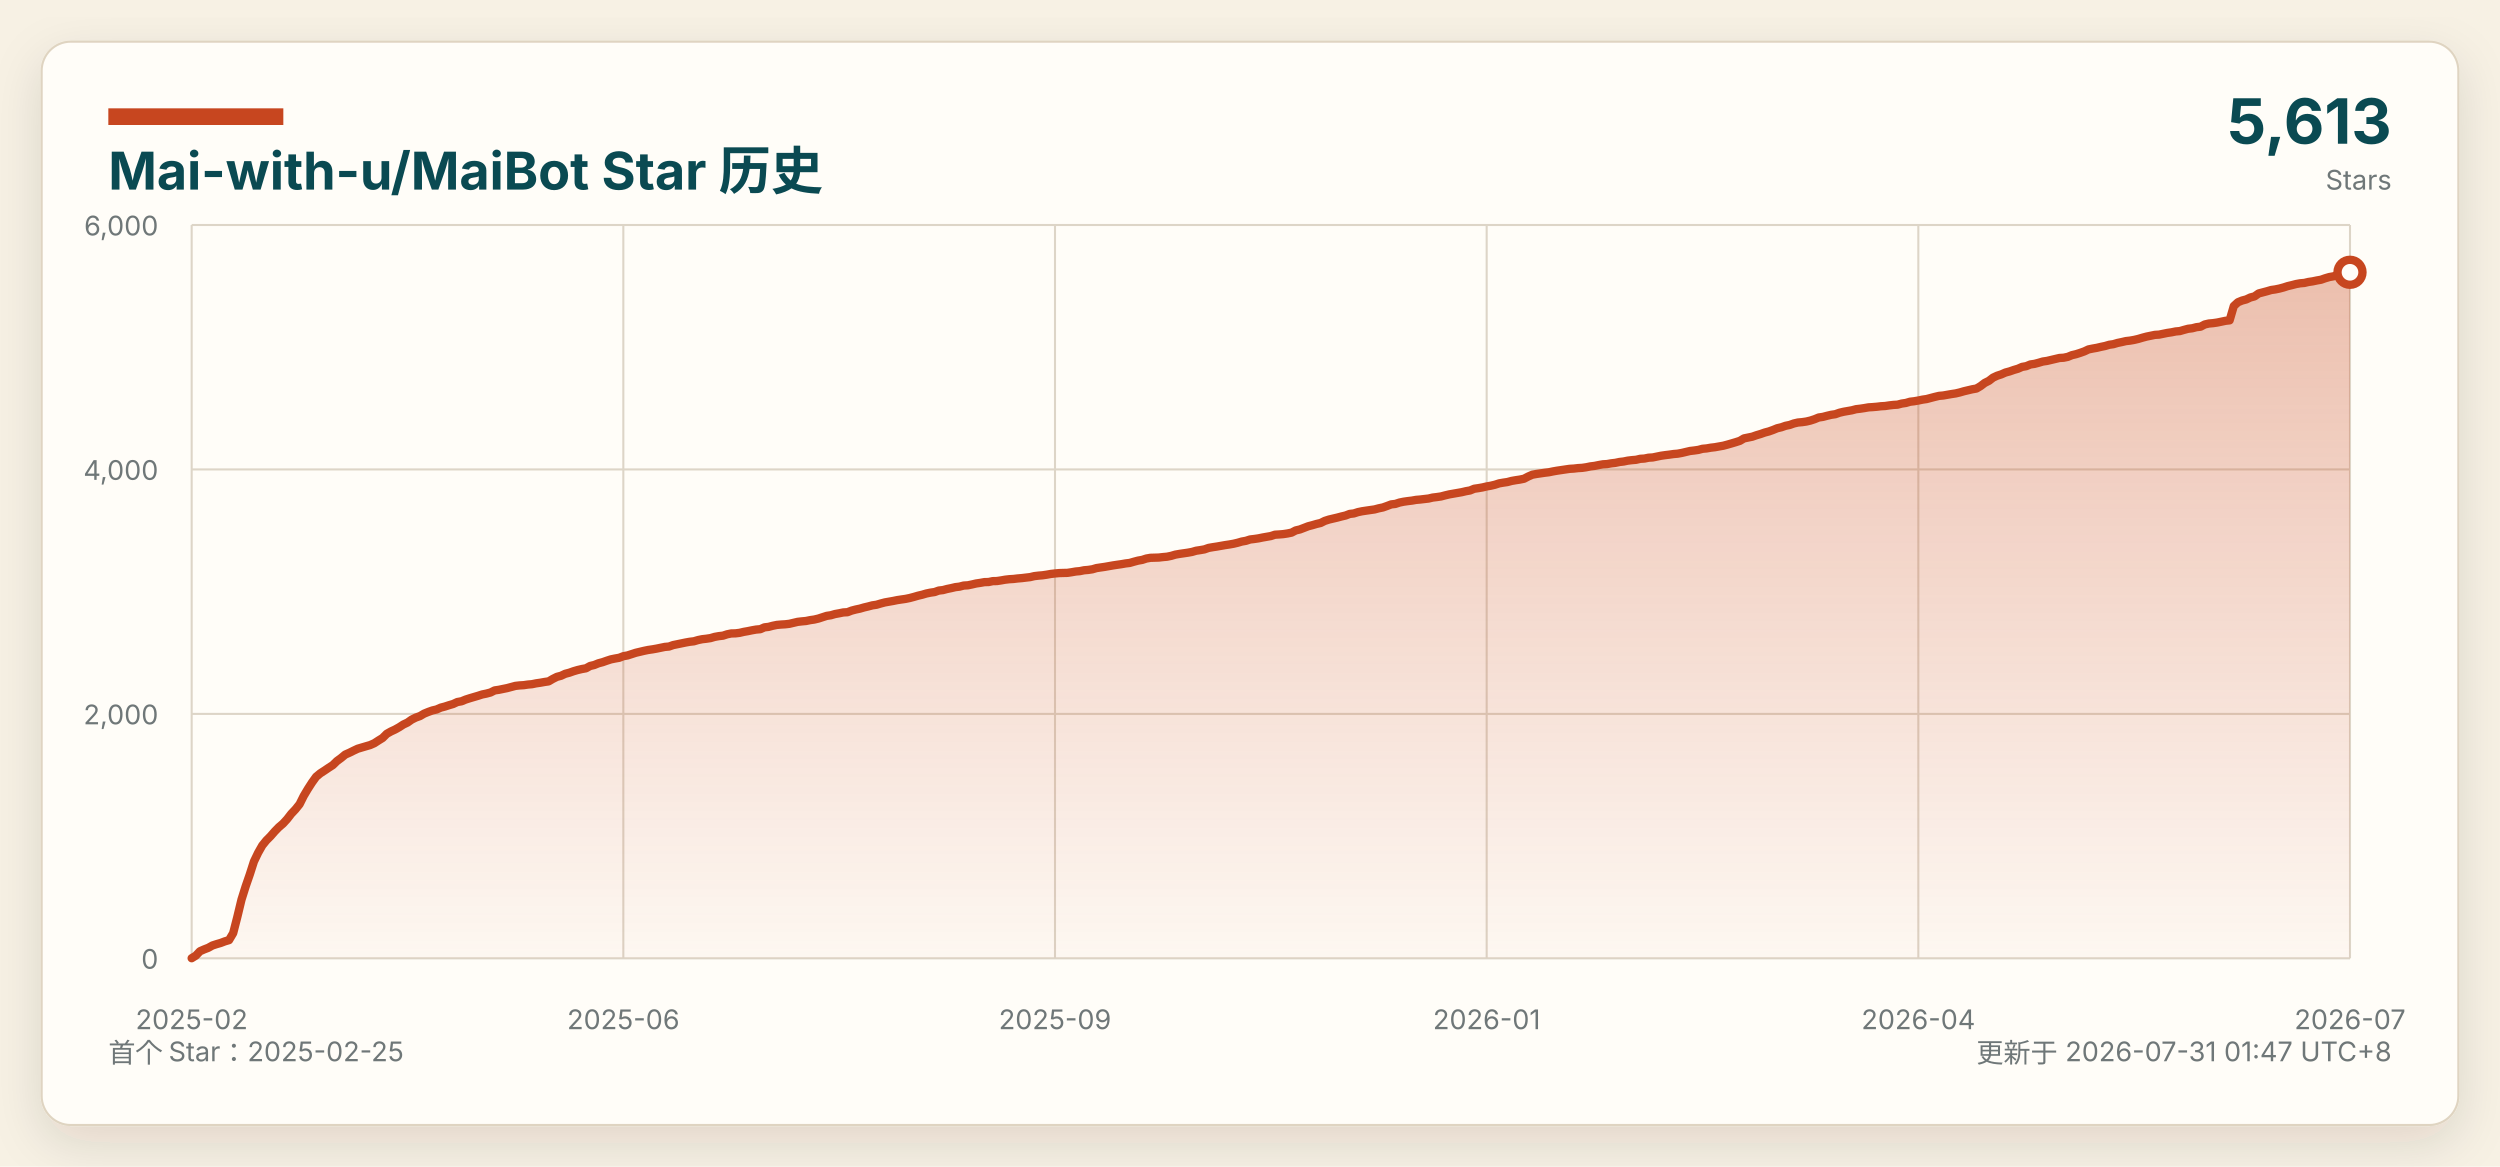
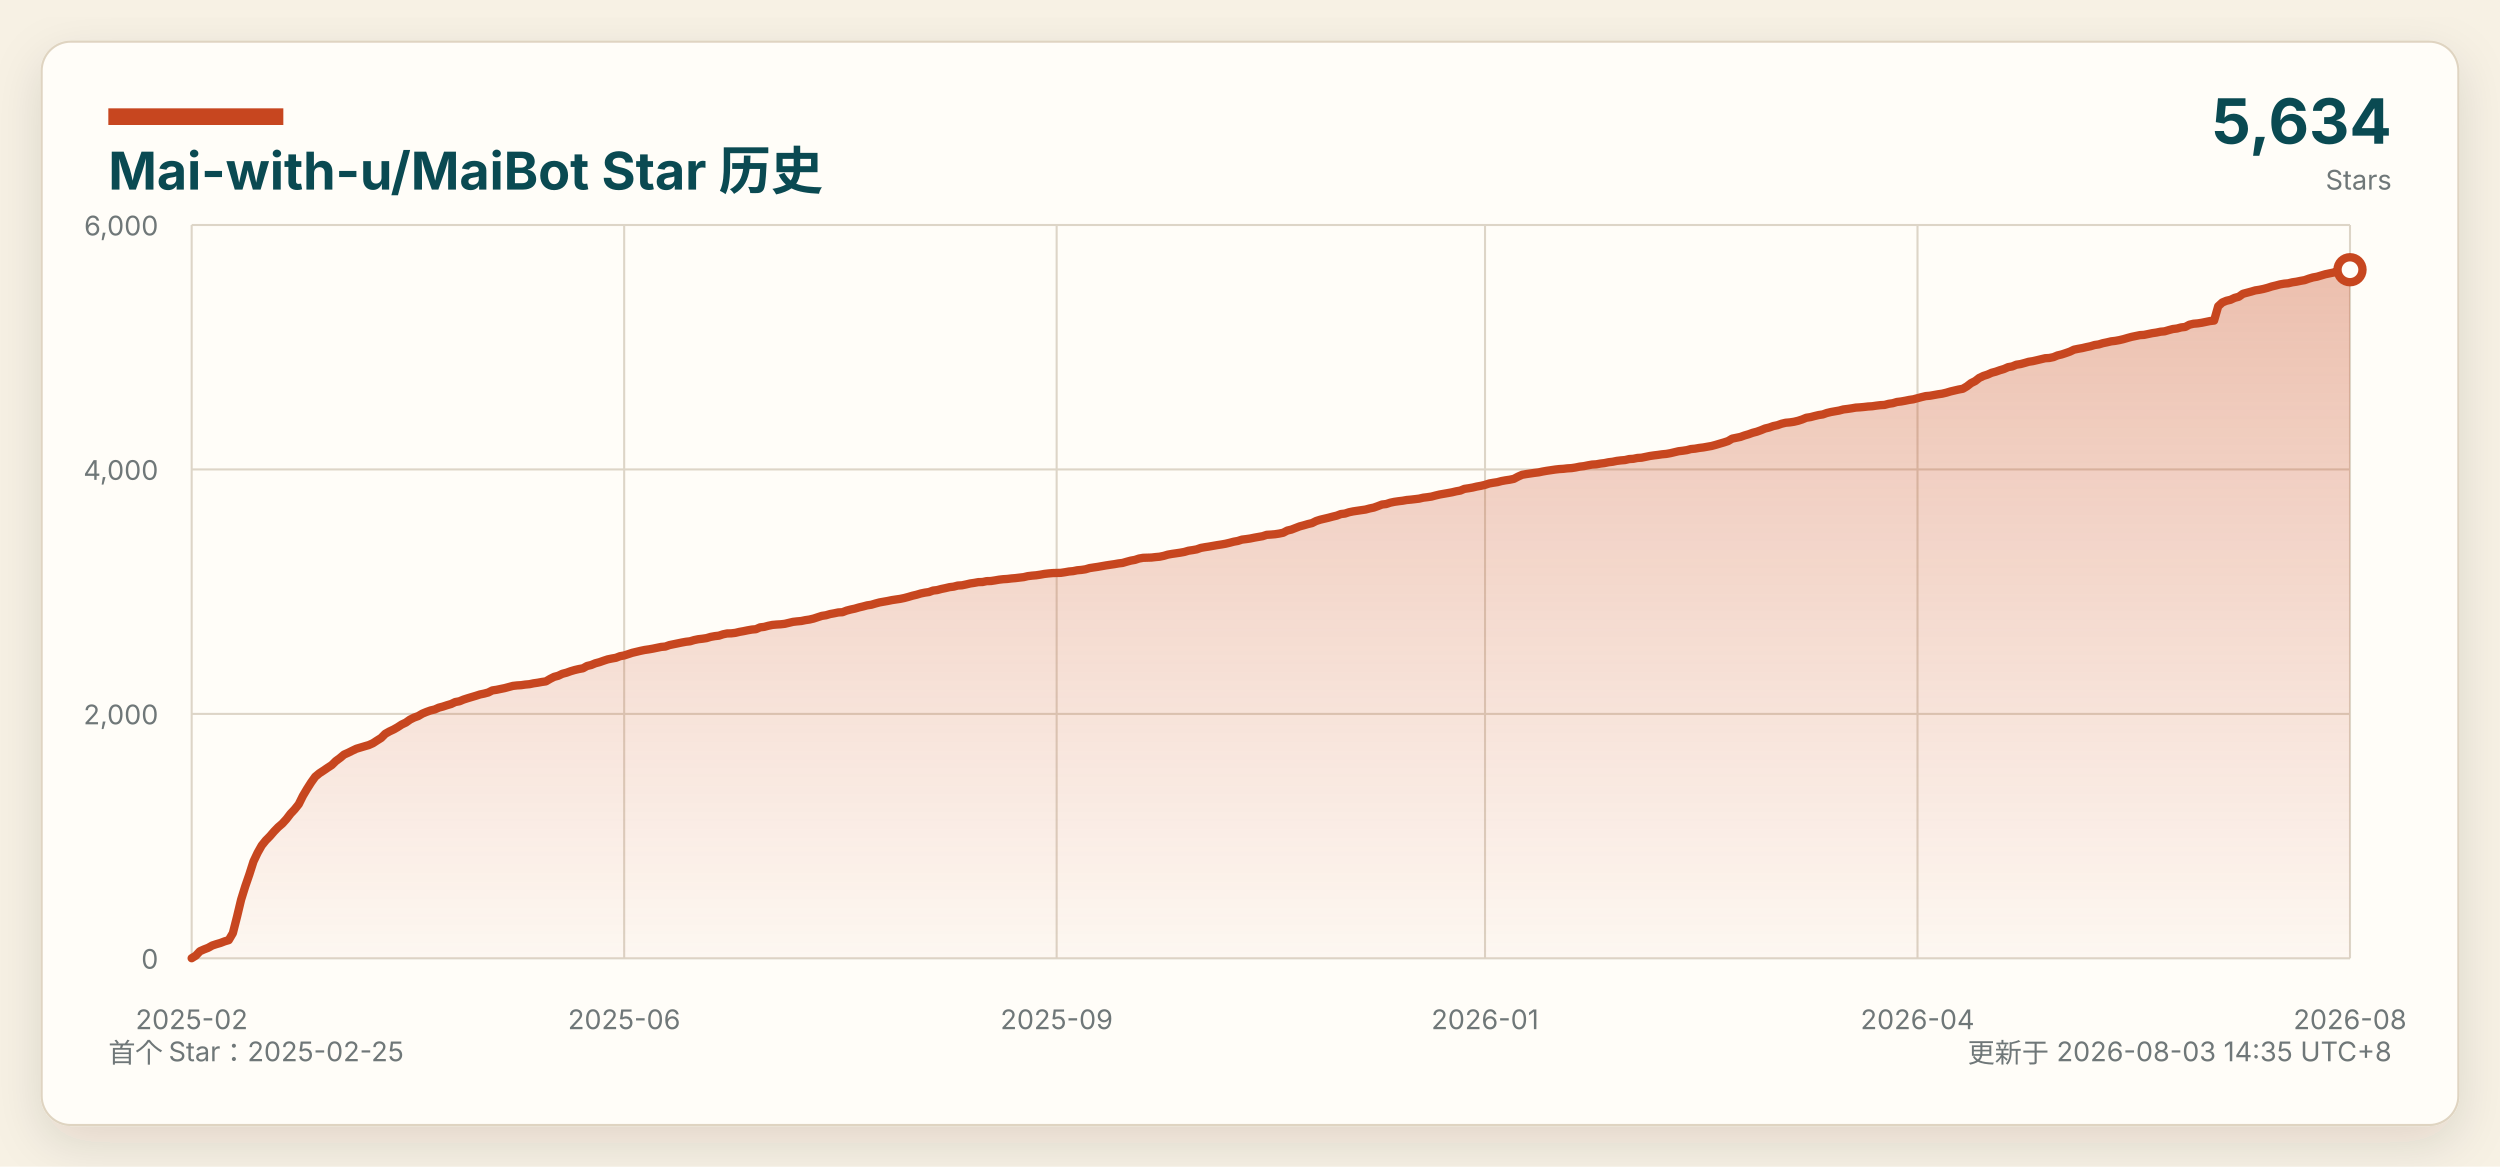
<svg xmlns="http://www.w3.org/2000/svg" width="1200" height="560" viewBox="0 0 1200 560" role="img" aria-labelledby="title desc">
  <defs>
    <linearGradient id="area" x1="0" x2="0" y1="0" y2="1">
      <stop offset="0%" stop-color="#c7461f" stop-opacity="0.34" />
      <stop offset="100%" stop-color="#c7461f" stop-opacity="0.03" />
    </linearGradient>
    <filter id="shadow" x="-5%" y="-8%" width="110%" height="116%">
      <feDropShadow dx="0" dy="8" stdDeviation="12" flood-color="#2b2318" flood-opacity="0.12" />
    </filter>
  </defs>
  <style>
    text { font-family: -apple-system, BlinkMacSystemFont, "Segoe UI", "Microsoft YaHei", sans-serif; }
    .background { fill: #f7f1e4; }
    .panel { fill: #fffdf8; stroke: #dfd4c1; }
    .title { fill: #0a4a52; }
    .muted { fill: #6f7778; }
    .grid { stroke: #ddd5c7; stroke-width: 1; }
    .axis-label { fill: #6f7778; font-size: 13px; }
    @media (prefers-color-scheme: dark) {
      .background { fill: #0d1117; }
      .panel { fill: #161b22; stroke: #30363d; }
      .title { fill: #f0f6fc; }
      .muted, .axis-label { fill: #8b949e; }
      .grid { stroke: #30363d; }
    }
  </style>
  <rect class="background" width="1200" height="560" />
  <rect class="panel" x="20" y="20" width="1160" height="520" rx="14" filter="url(#shadow)" />
  <rect x="52" y="52" width="84" height="8" fill="#c7461f" />
  <text class="title" x="52" y="91" font-size="25" font-weight="700">Mai-with-u/MaiBot Star 历史</text>
  <text class="muted" x="52" y="510" font-size="13">首个 Star：2025-02-25</text>
-   <text class="muted" x="1148" y="510" font-size="13" text-anchor="end">更新于 2026-07-31 01:47 UTC+8</text>
-   <text class="title" x="1148" y="69" font-size="30" font-weight="700" text-anchor="end">5,613</text>
+   <text class="muted" x="1148" y="510" font-size="13" text-anchor="end">更新于 2026-08-03 14:35 UTC+8</text>
+   <text class="title" x="1148" y="69" font-size="30" font-weight="700" text-anchor="end">5,634</text>
  <text class="muted" x="1148" y="91" font-size="13" text-anchor="end">Stars</text>
  <line class="grid" x1="92" y1="460.00" x2="1128" y2="460.00" />
  <text class="axis-label" x="76" y="465.00" text-anchor="end">0</text>
  <line class="grid" x1="92" y1="342.67" x2="1128" y2="342.67" />
  <text class="axis-label" x="76" y="347.67" text-anchor="end">2,000</text>
  <line class="grid" x1="92" y1="225.33" x2="1128" y2="225.33" />
  <text class="axis-label" x="76" y="230.33" text-anchor="end">4,000</text>
  <line class="grid" x1="92" y1="108.00" x2="1128" y2="108.00" />
  <text class="axis-label" x="76" y="113.00" text-anchor="end">6,000</text>
  <line class="grid" x1="92.00" y1="108" x2="92.00" y2="460" />
  <text class="axis-label" x="92.00" y="494" text-anchor="middle">2025-02</text>
-   <line class="grid" x1="299.20" y1="108" x2="299.20" y2="460" />
-   <text class="axis-label" x="299.20" y="494" text-anchor="middle">2025-06</text>
-   <line class="grid" x1="506.40" y1="108" x2="506.40" y2="460" />
-   <text class="axis-label" x="506.40" y="494" text-anchor="middle">2025-09</text>
-   <line class="grid" x1="713.60" y1="108" x2="713.60" y2="460" />
-   <text class="axis-label" x="713.60" y="494" text-anchor="middle">2026-01</text>
-   <line class="grid" x1="920.80" y1="108" x2="920.80" y2="460" />
-   <text class="axis-label" x="920.80" y="494" text-anchor="middle">2026-04</text>
+   <line class="grid" x1="299.60" y1="108" x2="299.60" y2="460" />
+   <text class="axis-label" x="299.60" y="494" text-anchor="middle">2025-06</text>
+   <line class="grid" x1="507.19" y1="108" x2="507.19" y2="460" />
+   <text class="axis-label" x="507.19" y="494" text-anchor="middle">2025-09</text>
+   <line class="grid" x1="712.81" y1="108" x2="712.81" y2="460" />
+   <text class="axis-label" x="712.81" y="494" text-anchor="middle">2026-01</text>
+   <line class="grid" x1="920.40" y1="108" x2="920.40" y2="460" />
+   <text class="axis-label" x="920.40" y="494" text-anchor="middle">2026-04</text>
  <line class="grid" x1="1128.00" y1="108" x2="1128.00" y2="460" />
-   <text class="axis-label" x="1128.00" y="494" text-anchor="middle">2026-07</text>
-   <path d="M 92.00 460 L 92.00 459.94 L 93.99 458.71 L 95.98 456.60 L 97.98 455.72 L 99.97 454.95 L 101.96 453.84 L 103.95 453.19 L 105.95 452.61 L 107.94 451.85 L 109.93 451.26 L 111.92 447.91 L 113.92 440.11 L 115.91 431.84 L 117.90 425.50 L 119.89 419.75 L 121.88 413.54 L 123.88 409.37 L 125.87 405.85 L 127.86 403.39 L 129.85 401.39 L 131.85 399.10 L 133.84 397.05 L 135.83 395.35 L 137.82 393.18 L 139.82 390.60 L 141.81 388.49 L 143.80 386.02 L 145.79 382.03 L 147.78 378.69 L 149.78 375.58 L 151.77 372.82 L 153.76 371.18 L 155.75 369.89 L 157.75 368.54 L 159.74 367.25 L 161.73 365.31 L 163.72 363.85 L 165.72 362.20 L 167.71 361.32 L 169.70 360.33 L 171.69 359.39 L 173.68 358.80 L 175.68 358.21 L 177.67 357.63 L 179.66 356.75 L 181.65 355.46 L 183.65 354.22 L 185.64 352.23 L 187.63 351.11 L 189.62 350.18 L 191.62 349.06 L 193.61 347.77 L 195.60 346.83 L 197.59 345.42 L 199.58 344.43 L 201.58 343.72 L 203.57 342.55 L 205.56 341.73 L 207.55 341.02 L 209.55 340.55 L 211.54 339.67 L 213.53 339.15 L 215.52 338.50 L 217.52 337.91 L 219.51 336.98 L 221.50 336.62 L 223.49 335.80 L 225.48 335.16 L 227.48 334.57 L 229.47 333.98 L 231.46 333.34 L 233.45 332.93 L 235.45 332.40 L 237.44 331.40 L 239.43 331.11 L 241.42 330.70 L 243.42 330.29 L 245.41 329.76 L 247.40 329.23 L 249.39 329.00 L 251.38 328.88 L 253.38 328.59 L 255.37 328.41 L 257.36 328.00 L 259.35 327.71 L 261.35 327.35 L 263.34 327.06 L 265.33 325.89 L 267.32 324.89 L 269.32 324.36 L 271.31 323.42 L 273.30 322.90 L 275.29 322.19 L 277.28 321.61 L 279.28 321.14 L 281.27 320.78 L 283.26 319.67 L 285.25 319.20 L 287.25 318.38 L 289.24 317.85 L 291.23 317.15 L 293.22 316.50 L 295.22 316.09 L 297.21 315.74 L 299.20 314.98 L 301.19 314.62 L 303.18 313.98 L 305.18 313.33 L 307.17 312.86 L 309.16 312.39 L 311.15 311.98 L 313.15 311.69 L 315.14 311.34 L 317.13 310.93 L 319.12 310.52 L 321.12 310.34 L 323.11 309.64 L 325.10 309.23 L 327.09 308.82 L 329.08 308.41 L 331.08 308.05 L 333.07 307.82 L 335.06 307.23 L 337.05 306.82 L 339.05 306.59 L 341.04 306.29 L 343.03 305.71 L 345.02 305.35 L 347.02 305.12 L 349.01 304.47 L 351.00 304.06 L 352.99 304.01 L 354.98 303.77 L 356.98 303.30 L 358.97 302.95 L 360.96 302.54 L 362.95 302.19 L 364.95 302.01 L 366.94 301.13 L 368.93 300.90 L 370.92 300.37 L 372.92 299.96 L 374.91 299.78 L 376.90 299.66 L 378.89 299.43 L 380.88 298.96 L 382.88 298.49 L 384.87 298.26 L 386.86 298.08 L 388.85 297.67 L 390.85 297.38 L 392.84 296.91 L 394.83 296.26 L 396.82 295.62 L 398.82 295.32 L 400.81 294.74 L 402.80 294.38 L 404.79 293.97 L 406.78 293.86 L 408.78 293.09 L 410.77 292.57 L 412.76 292.15 L 414.75 291.57 L 416.75 291.10 L 418.74 290.57 L 420.73 290.28 L 422.72 289.69 L 424.72 289.16 L 426.71 288.81 L 428.70 288.46 L 430.69 288.05 L 432.68 287.75 L 434.68 287.46 L 436.67 287.05 L 438.66 286.52 L 440.65 285.94 L 442.65 285.47 L 444.64 284.88 L 446.63 284.47 L 448.62 284.18 L 450.62 283.47 L 452.61 283.24 L 454.60 282.71 L 456.59 282.30 L 458.58 281.83 L 460.58 281.59 L 462.57 281.07 L 464.56 280.95 L 466.55 280.54 L 468.55 280.07 L 470.54 279.78 L 472.53 279.42 L 474.52 279.37 L 476.52 278.95 L 478.51 278.90 L 480.50 278.60 L 482.49 278.25 L 484.48 278.02 L 486.48 277.90 L 488.47 277.66 L 490.46 277.49 L 492.45 277.25 L 494.45 277.02 L 496.44 276.55 L 498.43 276.31 L 500.42 276.14 L 502.42 275.85 L 504.41 275.49 L 506.40 275.26 L 508.39 275.08 L 510.38 275.02 L 512.38 274.97 L 514.37 274.67 L 516.36 274.32 L 518.35 274.14 L 520.35 273.73 L 522.34 273.56 L 524.33 273.26 L 526.32 272.68 L 528.32 272.38 L 530.31 272.09 L 532.30 271.74 L 534.29 271.39 L 536.28 271.09 L 538.28 270.80 L 540.27 270.45 L 542.26 270.21 L 544.25 269.63 L 546.25 269.10 L 548.24 268.75 L 550.23 268.10 L 552.22 267.75 L 554.22 267.69 L 556.21 267.63 L 558.20 267.40 L 560.19 267.22 L 562.18 266.81 L 564.18 266.22 L 566.17 265.87 L 568.16 265.58 L 570.15 265.29 L 572.15 264.93 L 574.14 264.35 L 576.13 264.05 L 578.12 263.70 L 580.12 263.00 L 582.11 262.65 L 584.10 262.35 L 586.09 262.00 L 588.08 261.65 L 590.08 261.35 L 592.07 261.00 L 594.06 260.53 L 596.05 259.95 L 598.05 259.59 L 600.04 258.95 L 602.03 258.71 L 604.02 258.42 L 606.02 258.01 L 608.01 257.66 L 610.00 257.31 L 611.99 256.66 L 613.98 256.54 L 615.98 256.37 L 617.97 256.07 L 619.96 255.66 L 621.95 254.61 L 623.95 254.14 L 625.94 253.38 L 627.93 252.61 L 629.92 252.09 L 631.92 251.50 L 633.91 251.03 L 635.90 250.03 L 637.89 249.39 L 639.88 248.92 L 641.88 248.45 L 643.87 247.92 L 645.86 247.45 L 647.85 246.69 L 649.85 246.45 L 651.84 245.81 L 653.83 245.40 L 655.82 245.10 L 657.82 244.81 L 659.81 244.52 L 661.80 243.99 L 663.79 243.58 L 665.78 242.87 L 667.78 242.11 L 669.77 241.88 L 671.76 241.23 L 673.75 240.82 L 675.75 240.53 L 677.74 240.29 L 679.73 239.94 L 681.72 239.77 L 683.72 239.53 L 685.71 239.30 L 687.70 238.83 L 689.69 238.59 L 691.68 238.30 L 693.68 237.77 L 695.67 237.30 L 697.66 236.95 L 699.65 236.60 L 701.65 236.25 L 703.64 235.78 L 705.63 235.42 L 707.62 234.60 L 709.62 234.31 L 711.61 233.96 L 713.60 233.49 L 715.59 233.14 L 717.58 232.67 L 719.58 232.02 L 721.57 231.67 L 723.56 231.38 L 725.55 230.85 L 727.55 230.50 L 729.54 230.20 L 731.53 229.79 L 733.52 228.74 L 735.52 227.86 L 737.51 227.50 L 739.50 227.21 L 741.49 226.92 L 743.48 226.68 L 745.48 226.27 L 747.47 225.92 L 749.46 225.63 L 751.45 225.33 L 753.45 225.04 L 755.44 224.92 L 757.43 224.69 L 759.42 224.57 L 761.42 224.28 L 763.41 223.87 L 765.40 223.63 L 767.39 223.22 L 769.38 222.87 L 771.38 222.75 L 773.37 222.40 L 775.36 222.17 L 777.35 221.75 L 779.35 221.52 L 781.34 221.11 L 783.33 220.87 L 785.32 220.70 L 787.32 220.23 L 789.31 220.11 L 791.30 219.70 L 793.29 219.58 L 795.28 219.17 L 797.28 218.76 L 799.27 218.47 L 801.26 218.23 L 803.25 217.94 L 805.25 217.77 L 807.24 217.41 L 809.23 216.94 L 811.22 216.47 L 813.22 216.24 L 815.21 215.95 L 817.20 215.42 L 819.19 215.24 L 821.18 214.89 L 823.18 214.66 L 825.17 214.30 L 827.16 213.95 L 829.15 213.42 L 831.15 212.84 L 833.14 212.25 L 835.13 211.61 L 837.12 210.43 L 839.12 210.02 L 841.11 209.61 L 843.10 208.91 L 845.09 208.32 L 847.08 207.62 L 849.08 207.09 L 851.07 206.38 L 853.06 205.56 L 855.05 205.09 L 857.05 204.39 L 859.04 203.98 L 861.03 203.27 L 863.02 202.81 L 865.02 202.63 L 867.01 202.34 L 869.00 201.87 L 870.99 201.22 L 872.98 200.40 L 874.98 200.11 L 876.97 199.58 L 878.96 199.11 L 880.95 198.82 L 882.95 198.11 L 884.94 197.64 L 886.93 197.29 L 888.92 196.94 L 890.92 196.41 L 892.91 196.18 L 894.90 195.88 L 896.89 195.53 L 898.88 195.41 L 900.88 195.24 L 902.87 195.00 L 904.86 194.89 L 906.85 194.59 L 908.85 194.36 L 910.84 194.24 L 912.83 193.71 L 914.82 193.42 L 916.82 192.83 L 918.81 192.60 L 920.80 192.25 L 922.79 191.83 L 924.78 191.54 L 926.78 191.01 L 928.77 190.49 L 930.76 190.02 L 932.75 189.84 L 934.75 189.49 L 936.74 189.14 L 938.73 188.84 L 940.72 188.37 L 942.72 187.79 L 944.71 187.32 L 946.70 186.85 L 948.69 186.50 L 950.68 185.32 L 952.68 183.80 L 954.67 182.80 L 956.66 181.27 L 958.65 180.34 L 960.65 179.69 L 962.64 178.81 L 964.63 178.28 L 966.62 177.58 L 968.62 176.99 L 970.61 176.11 L 972.60 175.76 L 974.59 174.94 L 976.58 174.65 L 978.58 174.12 L 980.57 173.53 L 982.56 173.24 L 984.55 172.77 L 986.55 172.30 L 988.54 171.83 L 990.53 171.71 L 992.52 171.30 L 994.52 170.48 L 996.51 170.01 L 998.50 169.37 L 1000.49 168.66 L 1002.48 167.72 L 1004.48 167.31 L 1006.47 166.96 L 1008.46 166.49 L 1010.45 166.08 L 1012.45 165.49 L 1014.44 165.20 L 1016.43 164.61 L 1018.42 164.20 L 1020.42 163.73 L 1022.41 163.50 L 1024.40 163.15 L 1026.39 162.68 L 1028.38 162.09 L 1030.38 161.56 L 1032.37 161.15 L 1034.36 160.74 L 1036.35 160.62 L 1038.35 160.21 L 1040.34 159.80 L 1042.33 159.51 L 1044.32 159.10 L 1046.32 158.92 L 1048.31 158.34 L 1050.30 157.81 L 1052.29 157.57 L 1054.28 157.05 L 1056.28 156.81 L 1058.27 155.75 L 1060.26 155.29 L 1062.25 155.11 L 1064.25 154.82 L 1066.24 154.41 L 1068.23 153.99 L 1070.22 153.76 L 1072.22 146.90 L 1074.21 145.08 L 1076.20 144.26 L 1078.19 143.73 L 1080.18 142.79 L 1082.18 142.26 L 1084.17 140.85 L 1086.16 140.33 L 1088.15 139.80 L 1090.15 139.21 L 1092.14 138.92 L 1094.13 138.51 L 1096.12 137.98 L 1098.12 137.33 L 1100.11 136.86 L 1102.10 136.34 L 1104.09 135.98 L 1106.08 135.81 L 1108.08 135.34 L 1110.07 135.05 L 1112.06 134.63 L 1114.05 134.28 L 1116.05 133.58 L 1118.04 132.99 L 1120.03 132.64 L 1122.02 132.05 L 1124.02 131.47 L 1126.01 131.06 L 1128.00 130.70 L 1128.00 460 Z" fill="url(#area)" />
-   <polyline points="92.00,459.94 93.99,458.71 95.98,456.60 97.98,455.72 99.97,454.95 101.96,453.84 103.95,453.19 105.95,452.61 107.94,451.85 109.93,451.26 111.92,447.91 113.92,440.11 115.91,431.84 117.90,425.50 119.89,419.75 121.88,413.54 123.88,409.37 125.87,405.85 127.86,403.39 129.85,401.39 131.85,399.10 133.84,397.05 135.83,395.35 137.82,393.18 139.82,390.60 141.81,388.49 143.80,386.02 145.79,382.03 147.78,378.69 149.78,375.58 151.77,372.82 153.76,371.18 155.75,369.89 157.75,368.54 159.74,367.25 161.73,365.31 163.72,363.85 165.72,362.20 167.71,361.32 169.70,360.33 171.69,359.39 173.68,358.80 175.68,358.21 177.67,357.63 179.66,356.75 181.65,355.46 183.65,354.22 185.64,352.23 187.63,351.11 189.62,350.18 191.62,349.06 193.61,347.77 195.60,346.83 197.59,345.42 199.58,344.43 201.58,343.72 203.57,342.55 205.56,341.73 207.55,341.02 209.55,340.55 211.54,339.67 213.53,339.15 215.52,338.50 217.52,337.91 219.51,336.98 221.50,336.62 223.49,335.80 225.48,335.16 227.48,334.57 229.47,333.98 231.46,333.34 233.45,332.93 235.45,332.40 237.44,331.40 239.43,331.11 241.42,330.70 243.42,330.29 245.41,329.76 247.40,329.23 249.39,329.00 251.38,328.88 253.38,328.59 255.37,328.41 257.36,328.00 259.35,327.71 261.35,327.35 263.34,327.06 265.33,325.89 267.32,324.89 269.32,324.36 271.31,323.42 273.30,322.90 275.29,322.19 277.28,321.61 279.28,321.14 281.27,320.78 283.26,319.67 285.25,319.20 287.25,318.38 289.24,317.85 291.23,317.15 293.22,316.50 295.22,316.09 297.21,315.74 299.20,314.98 301.19,314.62 303.18,313.98 305.18,313.33 307.17,312.86 309.16,312.39 311.15,311.98 313.15,311.69 315.14,311.34 317.13,310.93 319.12,310.52 321.12,310.34 323.11,309.64 325.10,309.23 327.09,308.82 329.08,308.41 331.08,308.05 333.07,307.82 335.06,307.23 337.05,306.82 339.05,306.59 341.04,306.29 343.03,305.71 345.02,305.35 347.02,305.12 349.01,304.47 351.00,304.06 352.99,304.01 354.98,303.77 356.98,303.30 358.97,302.95 360.96,302.54 362.95,302.19 364.95,302.01 366.94,301.13 368.93,300.90 370.92,300.37 372.92,299.96 374.91,299.78 376.90,299.66 378.89,299.43 380.88,298.96 382.88,298.49 384.87,298.26 386.86,298.08 388.85,297.67 390.85,297.38 392.84,296.91 394.83,296.26 396.82,295.62 398.82,295.32 400.81,294.74 402.80,294.38 404.79,293.97 406.78,293.86 408.78,293.09 410.77,292.57 412.76,292.15 414.75,291.57 416.75,291.10 418.74,290.57 420.73,290.28 422.72,289.69 424.72,289.16 426.71,288.81 428.70,288.46 430.69,288.05 432.68,287.75 434.68,287.46 436.67,287.05 438.66,286.52 440.65,285.94 442.65,285.47 444.64,284.88 446.63,284.47 448.62,284.18 450.62,283.47 452.61,283.24 454.60,282.71 456.59,282.30 458.58,281.83 460.58,281.59 462.57,281.07 464.56,280.95 466.55,280.54 468.55,280.07 470.54,279.78 472.53,279.42 474.52,279.37 476.52,278.95 478.51,278.90 480.50,278.60 482.49,278.25 484.48,278.02 486.48,277.90 488.47,277.66 490.46,277.49 492.45,277.25 494.45,277.02 496.44,276.55 498.43,276.31 500.42,276.14 502.42,275.85 504.41,275.49 506.40,275.26 508.39,275.08 510.38,275.02 512.38,274.97 514.37,274.67 516.36,274.32 518.35,274.14 520.35,273.73 522.34,273.56 524.33,273.26 526.32,272.68 528.32,272.38 530.31,272.09 532.30,271.74 534.29,271.39 536.28,271.09 538.28,270.80 540.27,270.45 542.26,270.21 544.25,269.63 546.25,269.10 548.24,268.75 550.23,268.10 552.22,267.75 554.22,267.69 556.21,267.63 558.20,267.40 560.19,267.22 562.18,266.81 564.18,266.22 566.17,265.87 568.16,265.58 570.15,265.29 572.15,264.93 574.14,264.35 576.13,264.05 578.12,263.70 580.12,263.00 582.11,262.65 584.10,262.35 586.09,262.00 588.08,261.65 590.08,261.35 592.07,261.00 594.06,260.53 596.05,259.95 598.05,259.59 600.04,258.95 602.03,258.71 604.02,258.42 606.02,258.01 608.01,257.66 610.00,257.31 611.99,256.66 613.98,256.54 615.98,256.37 617.97,256.07 619.96,255.66 621.95,254.61 623.95,254.14 625.94,253.38 627.93,252.61 629.92,252.09 631.92,251.50 633.91,251.03 635.90,250.03 637.89,249.39 639.88,248.92 641.88,248.45 643.87,247.92 645.86,247.45 647.85,246.69 649.85,246.45 651.84,245.81 653.83,245.40 655.82,245.10 657.82,244.81 659.81,244.52 661.80,243.99 663.79,243.58 665.78,242.87 667.78,242.11 669.77,241.88 671.76,241.23 673.75,240.82 675.75,240.53 677.74,240.29 679.73,239.94 681.72,239.77 683.72,239.53 685.71,239.30 687.70,238.83 689.69,238.59 691.68,238.30 693.68,237.77 695.67,237.30 697.66,236.95 699.65,236.60 701.65,236.25 703.64,235.78 705.63,235.42 707.62,234.60 709.62,234.31 711.61,233.96 713.60,233.49 715.59,233.14 717.58,232.67 719.58,232.02 721.57,231.67 723.56,231.38 725.55,230.85 727.55,230.50 729.54,230.20 731.53,229.79 733.52,228.74 735.52,227.86 737.51,227.50 739.50,227.21 741.49,226.92 743.48,226.68 745.48,226.27 747.47,225.92 749.46,225.63 751.45,225.33 753.45,225.04 755.44,224.92 757.43,224.69 759.42,224.57 761.42,224.28 763.41,223.87 765.40,223.63 767.39,223.22 769.38,222.87 771.38,222.75 773.37,222.40 775.36,222.17 777.35,221.75 779.35,221.52 781.34,221.11 783.33,220.87 785.32,220.70 787.32,220.23 789.31,220.11 791.30,219.70 793.29,219.58 795.28,219.17 797.28,218.76 799.27,218.47 801.26,218.23 803.25,217.94 805.25,217.77 807.24,217.41 809.23,216.94 811.22,216.47 813.22,216.24 815.21,215.95 817.20,215.42 819.19,215.24 821.18,214.89 823.18,214.66 825.17,214.30 827.16,213.95 829.15,213.42 831.15,212.84 833.14,212.25 835.13,211.61 837.12,210.43 839.12,210.02 841.11,209.61 843.10,208.91 845.09,208.32 847.08,207.62 849.08,207.09 851.07,206.38 853.06,205.56 855.05,205.09 857.05,204.39 859.04,203.98 861.03,203.27 863.02,202.81 865.02,202.63 867.01,202.34 869.00,201.87 870.99,201.22 872.98,200.40 874.98,200.11 876.97,199.58 878.96,199.11 880.95,198.82 882.95,198.11 884.94,197.64 886.93,197.29 888.92,196.94 890.92,196.41 892.91,196.18 894.90,195.88 896.89,195.53 898.88,195.41 900.88,195.24 902.87,195.00 904.86,194.89 906.85,194.59 908.85,194.36 910.84,194.24 912.83,193.71 914.82,193.42 916.82,192.83 918.81,192.60 920.80,192.25 922.79,191.83 924.78,191.54 926.78,191.01 928.77,190.49 930.76,190.02 932.75,189.84 934.75,189.49 936.74,189.14 938.73,188.84 940.72,188.37 942.72,187.79 944.71,187.32 946.70,186.85 948.69,186.50 950.68,185.32 952.68,183.80 954.67,182.80 956.66,181.27 958.65,180.34 960.65,179.69 962.64,178.81 964.63,178.28 966.62,177.58 968.62,176.99 970.61,176.11 972.60,175.76 974.59,174.94 976.58,174.65 978.58,174.12 980.57,173.53 982.56,173.24 984.55,172.77 986.55,172.30 988.54,171.83 990.53,171.71 992.52,171.30 994.52,170.48 996.51,170.01 998.50,169.37 1000.49,168.66 1002.48,167.72 1004.48,167.31 1006.47,166.96 1008.46,166.49 1010.45,166.08 1012.45,165.49 1014.44,165.20 1016.43,164.61 1018.42,164.20 1020.42,163.73 1022.41,163.50 1024.40,163.15 1026.39,162.68 1028.38,162.09 1030.38,161.56 1032.37,161.15 1034.36,160.74 1036.35,160.62 1038.35,160.21 1040.34,159.80 1042.33,159.51 1044.32,159.10 1046.32,158.92 1048.31,158.34 1050.30,157.81 1052.29,157.57 1054.28,157.05 1056.28,156.81 1058.27,155.75 1060.26,155.29 1062.25,155.11 1064.25,154.82 1066.24,154.41 1068.23,153.99 1070.22,153.76 1072.22,146.90 1074.21,145.08 1076.20,144.26 1078.19,143.73 1080.18,142.79 1082.18,142.26 1084.17,140.85 1086.16,140.33 1088.15,139.80 1090.15,139.21 1092.14,138.92 1094.13,138.51 1096.12,137.98 1098.12,137.33 1100.11,136.86 1102.10,136.34 1104.09,135.98 1106.08,135.81 1108.08,135.34 1110.07,135.05 1112.06,134.63 1114.05,134.28 1116.05,133.58 1118.04,132.99 1120.03,132.64 1122.02,132.05 1124.02,131.47 1126.01,131.06 1128.00,130.70" fill="none" stroke="#c7461f" stroke-width="4" stroke-linejoin="round" stroke-linecap="round" />
-   <circle cx="1128.00" cy="130.70" r="6" fill="#fffdf8" stroke="#c7461f" stroke-width="4" />
+   <text class="axis-label" x="1128.00" y="494" text-anchor="middle">2026-08</text>
+   <path d="M 92.00 460 L 92.00 459.94 L 93.98 458.71 L 95.95 456.60 L 97.93 455.72 L 99.91 454.95 L 101.89 453.84 L 103.86 453.19 L 105.84 452.61 L 107.82 451.85 L 109.79 451.26 L 111.77 447.91 L 113.75 440.11 L 115.73 431.84 L 117.70 425.50 L 119.68 419.75 L 121.66 413.54 L 123.63 409.37 L 125.61 405.85 L 127.59 403.39 L 129.56 401.39 L 131.54 399.10 L 133.52 397.05 L 135.50 395.35 L 137.47 393.18 L 139.45 390.60 L 141.43 388.49 L 143.40 386.02 L 145.38 382.03 L 147.36 378.69 L 149.34 375.58 L 151.31 372.82 L 153.29 371.18 L 155.27 369.89 L 157.24 368.54 L 159.22 367.25 L 161.20 365.31 L 163.18 363.85 L 165.15 362.20 L 167.13 361.32 L 169.11 360.33 L 171.08 359.39 L 173.06 358.80 L 175.04 358.21 L 177.02 357.63 L 178.99 356.75 L 180.97 355.46 L 182.95 354.22 L 184.92 352.23 L 186.90 351.11 L 188.88 350.18 L 190.85 349.06 L 192.83 347.77 L 194.81 346.83 L 196.79 345.42 L 198.76 344.43 L 200.74 343.72 L 202.72 342.55 L 204.69 341.73 L 206.67 341.02 L 208.65 340.55 L 210.63 339.67 L 212.60 339.15 L 214.58 338.50 L 216.56 337.91 L 218.53 336.98 L 220.51 336.62 L 222.49 335.80 L 224.47 335.16 L 226.44 334.57 L 228.42 333.98 L 230.40 333.34 L 232.37 332.93 L 234.35 332.40 L 236.33 331.40 L 238.31 331.11 L 240.28 330.70 L 242.26 330.29 L 244.24 329.76 L 246.21 329.23 L 248.19 329.00 L 250.17 328.88 L 252.15 328.59 L 254.12 328.41 L 256.10 328.00 L 258.08 327.71 L 260.05 327.35 L 262.03 327.06 L 264.01 325.89 L 265.98 324.89 L 267.96 324.36 L 269.94 323.42 L 271.92 322.90 L 273.89 322.19 L 275.87 321.61 L 277.85 321.14 L 279.82 320.78 L 281.80 319.67 L 283.78 319.20 L 285.76 318.38 L 287.73 317.85 L 289.71 317.15 L 291.69 316.50 L 293.66 316.09 L 295.64 315.74 L 297.62 314.98 L 299.60 314.62 L 301.57 313.98 L 303.55 313.33 L 305.53 312.86 L 307.50 312.39 L 309.48 311.98 L 311.46 311.69 L 313.44 311.34 L 315.41 310.93 L 317.39 310.52 L 319.37 310.34 L 321.34 309.64 L 323.32 309.23 L 325.30 308.82 L 327.27 308.41 L 329.25 308.05 L 331.23 307.82 L 333.21 307.23 L 335.18 306.82 L 337.16 306.59 L 339.14 306.29 L 341.11 305.71 L 343.09 305.35 L 345.07 305.12 L 347.05 304.47 L 349.02 304.06 L 351.00 304.01 L 352.98 303.77 L 354.95 303.30 L 356.93 302.95 L 358.91 302.54 L 360.89 302.19 L 362.86 302.01 L 364.84 301.13 L 366.82 300.90 L 368.79 300.37 L 370.77 299.96 L 372.75 299.78 L 374.73 299.66 L 376.70 299.43 L 378.68 298.96 L 380.66 298.49 L 382.63 298.26 L 384.61 298.08 L 386.59 297.67 L 388.56 297.38 L 390.54 296.91 L 392.52 296.26 L 394.50 295.62 L 396.47 295.32 L 398.45 294.74 L 400.43 294.38 L 402.40 293.97 L 404.38 293.86 L 406.36 293.09 L 408.34 292.57 L 410.31 292.15 L 412.29 291.57 L 414.27 291.10 L 416.24 290.57 L 418.22 290.28 L 420.20 289.69 L 422.18 289.16 L 424.15 288.81 L 426.13 288.46 L 428.11 288.05 L 430.08 287.75 L 432.06 287.46 L 434.04 287.05 L 436.02 286.52 L 437.99 285.94 L 439.97 285.47 L 441.95 284.88 L 443.92 284.47 L 445.90 284.18 L 447.88 283.47 L 449.85 283.24 L 451.83 282.71 L 453.81 282.30 L 455.79 281.83 L 457.76 281.59 L 459.74 281.07 L 461.72 280.95 L 463.69 280.54 L 465.67 280.07 L 467.65 279.78 L 469.63 279.42 L 471.60 279.37 L 473.58 278.95 L 475.56 278.90 L 477.53 278.60 L 479.51 278.25 L 481.49 278.02 L 483.47 277.90 L 485.44 277.66 L 487.42 277.49 L 489.40 277.25 L 491.37 277.02 L 493.35 276.55 L 495.33 276.31 L 497.31 276.14 L 499.28 275.85 L 501.26 275.49 L 503.24 275.26 L 505.21 275.08 L 507.19 275.02 L 509.17 274.97 L 511.15 274.67 L 513.12 274.32 L 515.10 274.14 L 517.08 273.73 L 519.05 273.56 L 521.03 273.26 L 523.01 272.68 L 524.98 272.38 L 526.96 272.09 L 528.94 271.74 L 530.92 271.39 L 532.89 271.09 L 534.87 270.80 L 536.85 270.45 L 538.82 270.21 L 540.80 269.63 L 542.78 269.10 L 544.76 268.75 L 546.73 268.10 L 548.71 267.75 L 550.69 267.69 L 552.66 267.63 L 554.64 267.40 L 556.62 267.22 L 558.60 266.81 L 560.57 266.22 L 562.55 265.87 L 564.53 265.58 L 566.50 265.29 L 568.48 264.93 L 570.46 264.35 L 572.44 264.05 L 574.41 263.70 L 576.39 263.00 L 578.37 262.65 L 580.34 262.35 L 582.32 262.00 L 584.30 261.65 L 586.27 261.35 L 588.25 261.00 L 590.23 260.53 L 592.21 260.01 L 594.18 259.65 L 596.16 259.01 L 598.14 258.77 L 600.11 258.48 L 602.09 258.07 L 604.07 257.72 L 606.05 257.37 L 608.02 256.72 L 610.00 256.60 L 611.98 256.43 L 613.95 256.13 L 615.93 255.72 L 617.91 254.67 L 619.89 254.20 L 621.86 253.43 L 623.84 252.67 L 625.82 252.14 L 627.79 251.56 L 629.77 251.09 L 631.75 250.09 L 633.73 249.45 L 635.70 248.98 L 637.68 248.51 L 639.66 247.98 L 641.63 247.51 L 643.61 246.75 L 645.59 246.51 L 647.56 245.87 L 649.54 245.46 L 651.52 245.16 L 653.50 244.87 L 655.47 244.58 L 657.45 244.05 L 659.43 243.64 L 661.40 242.93 L 663.38 242.17 L 665.36 241.94 L 667.34 241.29 L 669.31 240.88 L 671.29 240.59 L 673.27 240.35 L 675.24 240.00 L 677.22 239.82 L 679.20 239.59 L 681.18 239.35 L 683.15 238.89 L 685.13 238.65 L 687.11 238.36 L 689.08 237.83 L 691.06 237.36 L 693.04 237.01 L 695.02 236.66 L 696.99 236.30 L 698.97 235.83 L 700.95 235.48 L 702.92 234.66 L 704.90 234.37 L 706.88 234.02 L 708.85 233.55 L 710.83 233.19 L 712.81 232.73 L 714.79 232.08 L 716.76 231.73 L 718.74 231.43 L 720.72 230.91 L 722.69 230.55 L 724.67 230.26 L 726.65 229.85 L 728.63 228.79 L 730.60 227.91 L 732.58 227.56 L 734.56 227.27 L 736.53 226.98 L 738.51 226.74 L 740.49 226.33 L 742.47 225.98 L 744.44 225.69 L 746.42 225.39 L 748.40 225.16 L 750.37 225.04 L 752.35 224.81 L 754.33 224.69 L 756.31 224.39 L 758.28 223.98 L 760.26 223.75 L 762.24 223.34 L 764.21 222.99 L 766.19 222.87 L 768.17 222.52 L 770.15 222.28 L 772.12 221.87 L 774.10 221.64 L 776.08 221.23 L 778.05 220.99 L 780.03 220.82 L 782.01 220.35 L 783.98 220.23 L 785.96 219.82 L 787.94 219.70 L 789.92 219.29 L 791.89 218.88 L 793.87 218.59 L 795.85 218.35 L 797.82 218.06 L 799.80 217.88 L 801.78 217.53 L 803.76 217.06 L 805.73 216.59 L 807.71 216.36 L 809.69 216.06 L 811.66 215.54 L 813.64 215.36 L 815.62 215.01 L 817.60 214.77 L 819.57 214.42 L 821.55 214.07 L 823.53 213.54 L 825.50 212.95 L 827.48 212.37 L 829.46 211.72 L 831.44 210.55 L 833.41 210.14 L 835.39 209.73 L 837.37 209.02 L 839.34 208.44 L 841.32 207.73 L 843.30 207.21 L 845.27 206.50 L 847.25 205.68 L 849.23 205.21 L 851.21 204.51 L 853.18 204.10 L 855.16 203.39 L 857.14 202.92 L 859.11 202.75 L 861.09 202.45 L 863.07 201.98 L 865.05 201.34 L 867.02 200.52 L 869.00 200.22 L 870.98 199.70 L 872.95 199.23 L 874.93 198.93 L 876.91 198.23 L 878.89 197.76 L 880.86 197.41 L 882.84 197.06 L 884.82 196.53 L 886.79 196.29 L 888.77 196.00 L 890.75 195.65 L 892.73 195.53 L 894.70 195.35 L 896.68 195.12 L 898.66 195.00 L 900.63 194.71 L 902.61 194.47 L 904.59 194.36 L 906.56 193.83 L 908.54 193.54 L 910.52 192.95 L 912.50 192.71 L 914.47 192.36 L 916.45 191.95 L 918.43 191.66 L 920.40 191.13 L 922.38 190.60 L 924.36 190.13 L 926.34 189.96 L 928.31 189.61 L 930.29 189.25 L 932.27 188.96 L 934.24 188.49 L 936.22 187.90 L 938.20 187.43 L 940.18 186.97 L 942.15 186.61 L 944.13 185.44 L 946.11 183.91 L 948.08 182.92 L 950.06 181.39 L 952.04 180.45 L 954.02 179.81 L 955.99 178.93 L 957.97 178.40 L 959.95 177.70 L 961.92 177.11 L 963.90 176.23 L 965.88 175.88 L 967.85 175.06 L 969.83 174.76 L 971.81 174.23 L 973.79 173.65 L 975.76 173.35 L 977.74 172.89 L 979.72 172.42 L 981.69 171.95 L 983.67 171.83 L 985.65 171.42 L 987.63 170.60 L 989.60 170.13 L 991.58 169.48 L 993.56 168.78 L 995.53 167.84 L 997.51 167.43 L 999.49 167.08 L 1001.47 166.61 L 1003.44 166.20 L 1005.42 165.61 L 1007.40 165.32 L 1009.37 164.73 L 1011.35 164.32 L 1013.33 163.85 L 1015.31 163.62 L 1017.28 163.26 L 1019.26 162.79 L 1021.24 162.21 L 1023.21 161.68 L 1025.19 161.27 L 1027.17 160.86 L 1029.15 160.74 L 1031.12 160.33 L 1033.10 159.92 L 1035.08 159.63 L 1037.05 159.22 L 1039.03 159.04 L 1041.01 158.45 L 1042.98 157.93 L 1044.96 157.69 L 1046.94 157.16 L 1048.92 156.93 L 1050.89 155.87 L 1052.87 155.40 L 1054.85 155.23 L 1056.82 154.93 L 1058.80 154.52 L 1060.78 154.11 L 1062.76 153.88 L 1064.73 147.01 L 1066.71 145.19 L 1068.69 144.37 L 1070.66 143.90 L 1072.64 142.97 L 1074.62 142.44 L 1076.60 141.03 L 1078.57 140.50 L 1080.55 139.97 L 1082.53 139.39 L 1084.50 139.09 L 1086.48 138.68 L 1088.46 138.15 L 1090.44 137.51 L 1092.41 137.04 L 1094.39 136.51 L 1096.37 136.16 L 1098.34 135.98 L 1100.32 135.51 L 1102.30 135.22 L 1104.27 134.81 L 1106.25 134.46 L 1108.23 133.75 L 1110.21 133.17 L 1112.18 132.82 L 1114.16 132.23 L 1116.14 131.64 L 1118.11 131.23 L 1120.09 130.82 L 1122.07 130.00 L 1124.05 129.71 L 1126.02 129.53 L 1128.00 129.47 L 1128.00 460 Z" fill="url(#area)" />
+   <polyline points="92.00,459.94 93.98,458.71 95.95,456.60 97.93,455.72 99.91,454.95 101.89,453.84 103.86,453.19 105.84,452.61 107.82,451.85 109.79,451.26 111.77,447.91 113.75,440.11 115.73,431.84 117.70,425.50 119.68,419.75 121.66,413.54 123.63,409.37 125.61,405.85 127.59,403.39 129.56,401.39 131.54,399.10 133.52,397.05 135.50,395.35 137.47,393.18 139.45,390.60 141.43,388.49 143.40,386.02 145.38,382.03 147.36,378.69 149.34,375.58 151.31,372.82 153.29,371.18 155.27,369.89 157.24,368.54 159.22,367.25 161.20,365.31 163.18,363.85 165.15,362.20 167.13,361.32 169.11,360.33 171.08,359.39 173.06,358.80 175.04,358.21 177.02,357.63 178.99,356.75 180.97,355.46 182.95,354.22 184.92,352.23 186.90,351.11 188.88,350.18 190.85,349.06 192.83,347.77 194.81,346.83 196.79,345.42 198.76,344.43 200.74,343.72 202.72,342.55 204.69,341.73 206.67,341.02 208.65,340.55 210.63,339.67 212.60,339.15 214.58,338.50 216.56,337.91 218.53,336.98 220.51,336.62 222.49,335.80 224.47,335.16 226.44,334.57 228.42,333.98 230.40,333.34 232.37,332.93 234.35,332.40 236.33,331.40 238.31,331.11 240.28,330.70 242.26,330.29 244.24,329.76 246.21,329.23 248.19,329.00 250.17,328.88 252.15,328.59 254.12,328.41 256.10,328.00 258.08,327.71 260.05,327.35 262.03,327.06 264.01,325.89 265.98,324.89 267.96,324.36 269.94,323.42 271.92,322.90 273.89,322.19 275.87,321.61 277.85,321.14 279.82,320.78 281.80,319.67 283.78,319.20 285.76,318.38 287.73,317.85 289.71,317.15 291.69,316.50 293.66,316.09 295.64,315.74 297.62,314.98 299.60,314.62 301.57,313.98 303.55,313.33 305.53,312.86 307.50,312.39 309.48,311.98 311.46,311.69 313.44,311.34 315.41,310.93 317.39,310.52 319.37,310.34 321.34,309.64 323.32,309.23 325.30,308.82 327.27,308.41 329.25,308.05 331.23,307.82 333.21,307.23 335.18,306.82 337.16,306.59 339.14,306.29 341.11,305.71 343.09,305.35 345.07,305.12 347.05,304.47 349.02,304.06 351.00,304.01 352.98,303.77 354.95,303.30 356.93,302.95 358.91,302.54 360.89,302.19 362.86,302.01 364.84,301.13 366.82,300.90 368.79,300.37 370.77,299.96 372.75,299.78 374.73,299.66 376.70,299.43 378.68,298.96 380.66,298.49 382.63,298.26 384.61,298.08 386.59,297.67 388.56,297.38 390.54,296.91 392.52,296.26 394.50,295.62 396.47,295.32 398.45,294.74 400.43,294.38 402.40,293.97 404.38,293.86 406.36,293.09 408.34,292.57 410.31,292.15 412.29,291.57 414.27,291.10 416.24,290.57 418.22,290.28 420.20,289.69 422.18,289.16 424.15,288.81 426.13,288.46 428.11,288.05 430.08,287.75 432.06,287.46 434.04,287.05 436.02,286.52 437.99,285.94 439.97,285.47 441.95,284.88 443.92,284.47 445.90,284.18 447.88,283.47 449.85,283.24 451.83,282.71 453.81,282.30 455.79,281.83 457.76,281.59 459.74,281.07 461.72,280.95 463.69,280.54 465.67,280.07 467.65,279.78 469.63,279.42 471.60,279.37 473.58,278.95 475.56,278.90 477.53,278.60 479.51,278.25 481.49,278.02 483.47,277.90 485.44,277.66 487.42,277.49 489.40,277.25 491.37,277.02 493.35,276.55 495.33,276.31 497.31,276.14 499.28,275.85 501.26,275.49 503.24,275.26 505.21,275.08 507.19,275.02 509.17,274.97 511.15,274.67 513.12,274.32 515.10,274.14 517.08,273.73 519.05,273.56 521.03,273.26 523.01,272.68 524.98,272.38 526.96,272.09 528.94,271.74 530.92,271.39 532.89,271.09 534.87,270.80 536.85,270.45 538.82,270.21 540.80,269.63 542.78,269.10 544.76,268.75 546.73,268.10 548.71,267.75 550.69,267.69 552.66,267.63 554.64,267.40 556.62,267.22 558.60,266.81 560.57,266.22 562.55,265.87 564.53,265.58 566.50,265.29 568.48,264.93 570.46,264.35 572.44,264.05 574.41,263.70 576.39,263.00 578.37,262.65 580.34,262.35 582.32,262.00 584.30,261.65 586.27,261.35 588.25,261.00 590.23,260.53 592.21,260.01 594.18,259.65 596.16,259.01 598.14,258.77 600.11,258.48 602.09,258.07 604.07,257.72 606.05,257.37 608.02,256.72 610.00,256.60 611.98,256.43 613.95,256.13 615.93,255.72 617.91,254.67 619.89,254.20 621.86,253.43 623.84,252.67 625.82,252.14 627.79,251.56 629.77,251.09 631.75,250.09 633.73,249.45 635.70,248.98 637.68,248.51 639.66,247.98 641.63,247.51 643.61,246.75 645.59,246.51 647.56,245.87 649.54,245.46 651.52,245.16 653.50,244.87 655.47,244.58 657.45,244.05 659.43,243.64 661.40,242.93 663.38,242.17 665.36,241.94 667.34,241.29 669.31,240.88 671.29,240.59 673.27,240.35 675.24,240.00 677.22,239.82 679.20,239.59 681.18,239.35 683.15,238.89 685.13,238.65 687.11,238.36 689.08,237.83 691.06,237.36 693.04,237.01 695.02,236.66 696.99,236.30 698.97,235.83 700.95,235.48 702.92,234.66 704.90,234.37 706.88,234.02 708.85,233.55 710.83,233.19 712.81,232.73 714.79,232.08 716.76,231.73 718.74,231.43 720.72,230.91 722.69,230.55 724.67,230.26 726.65,229.85 728.63,228.79 730.60,227.91 732.58,227.56 734.56,227.27 736.53,226.98 738.51,226.74 740.49,226.33 742.47,225.98 744.44,225.69 746.42,225.39 748.40,225.16 750.37,225.04 752.35,224.81 754.33,224.69 756.31,224.39 758.28,223.98 760.26,223.75 762.24,223.34 764.21,222.99 766.19,222.87 768.17,222.52 770.15,222.28 772.12,221.87 774.10,221.64 776.08,221.23 778.05,220.99 780.03,220.82 782.01,220.35 783.98,220.23 785.96,219.82 787.94,219.70 789.92,219.29 791.89,218.88 793.87,218.59 795.85,218.35 797.82,218.06 799.80,217.88 801.78,217.53 803.76,217.06 805.73,216.59 807.71,216.36 809.69,216.06 811.66,215.54 813.64,215.36 815.62,215.01 817.60,214.77 819.57,214.42 821.55,214.07 823.53,213.54 825.50,212.95 827.48,212.37 829.46,211.72 831.44,210.55 833.41,210.14 835.39,209.73 837.37,209.02 839.34,208.44 841.32,207.73 843.30,207.21 845.27,206.50 847.25,205.68 849.23,205.21 851.21,204.51 853.18,204.10 855.16,203.39 857.14,202.92 859.11,202.75 861.09,202.45 863.07,201.98 865.05,201.34 867.02,200.52 869.00,200.22 870.98,199.70 872.95,199.23 874.93,198.93 876.91,198.23 878.89,197.76 880.86,197.41 882.84,197.06 884.82,196.53 886.79,196.29 888.77,196.00 890.75,195.65 892.73,195.53 894.70,195.35 896.68,195.12 898.66,195.00 900.63,194.71 902.61,194.47 904.59,194.36 906.56,193.83 908.54,193.54 910.52,192.95 912.50,192.71 914.47,192.36 916.45,191.95 918.43,191.66 920.40,191.13 922.38,190.60 924.36,190.13 926.34,189.96 928.31,189.61 930.29,189.25 932.27,188.96 934.24,188.49 936.22,187.90 938.20,187.43 940.18,186.97 942.15,186.61 944.13,185.44 946.11,183.91 948.08,182.92 950.06,181.39 952.04,180.45 954.02,179.81 955.99,178.93 957.97,178.40 959.95,177.70 961.92,177.11 963.90,176.23 965.88,175.88 967.85,175.06 969.83,174.76 971.81,174.23 973.79,173.65 975.76,173.35 977.74,172.89 979.72,172.42 981.69,171.95 983.67,171.83 985.65,171.42 987.63,170.60 989.60,170.13 991.58,169.48 993.56,168.78 995.53,167.84 997.51,167.43 999.49,167.08 1001.47,166.61 1003.44,166.20 1005.42,165.61 1007.40,165.32 1009.37,164.73 1011.35,164.32 1013.33,163.85 1015.31,163.62 1017.28,163.26 1019.26,162.79 1021.24,162.21 1023.21,161.68 1025.19,161.27 1027.17,160.86 1029.15,160.74 1031.12,160.33 1033.10,159.92 1035.08,159.63 1037.05,159.22 1039.03,159.04 1041.01,158.45 1042.98,157.93 1044.96,157.69 1046.94,157.16 1048.92,156.93 1050.89,155.87 1052.87,155.40 1054.85,155.23 1056.82,154.93 1058.80,154.52 1060.78,154.11 1062.76,153.88 1064.73,147.01 1066.71,145.19 1068.69,144.37 1070.66,143.90 1072.64,142.97 1074.62,142.44 1076.60,141.03 1078.57,140.50 1080.55,139.97 1082.53,139.39 1084.50,139.09 1086.48,138.68 1088.46,138.15 1090.44,137.51 1092.41,137.04 1094.39,136.51 1096.37,136.16 1098.34,135.98 1100.32,135.51 1102.30,135.22 1104.27,134.81 1106.25,134.46 1108.23,133.75 1110.21,133.17 1112.18,132.82 1114.16,132.23 1116.14,131.64 1118.11,131.23 1120.09,130.82 1122.07,130.00 1124.05,129.71 1126.02,129.53 1128.00,129.47" fill="none" stroke="#c7461f" stroke-width="4" stroke-linejoin="round" stroke-linecap="round" />
+   <circle cx="1128.00" cy="129.47" r="6" fill="#fffdf8" stroke="#c7461f" stroke-width="4" />
</svg>
